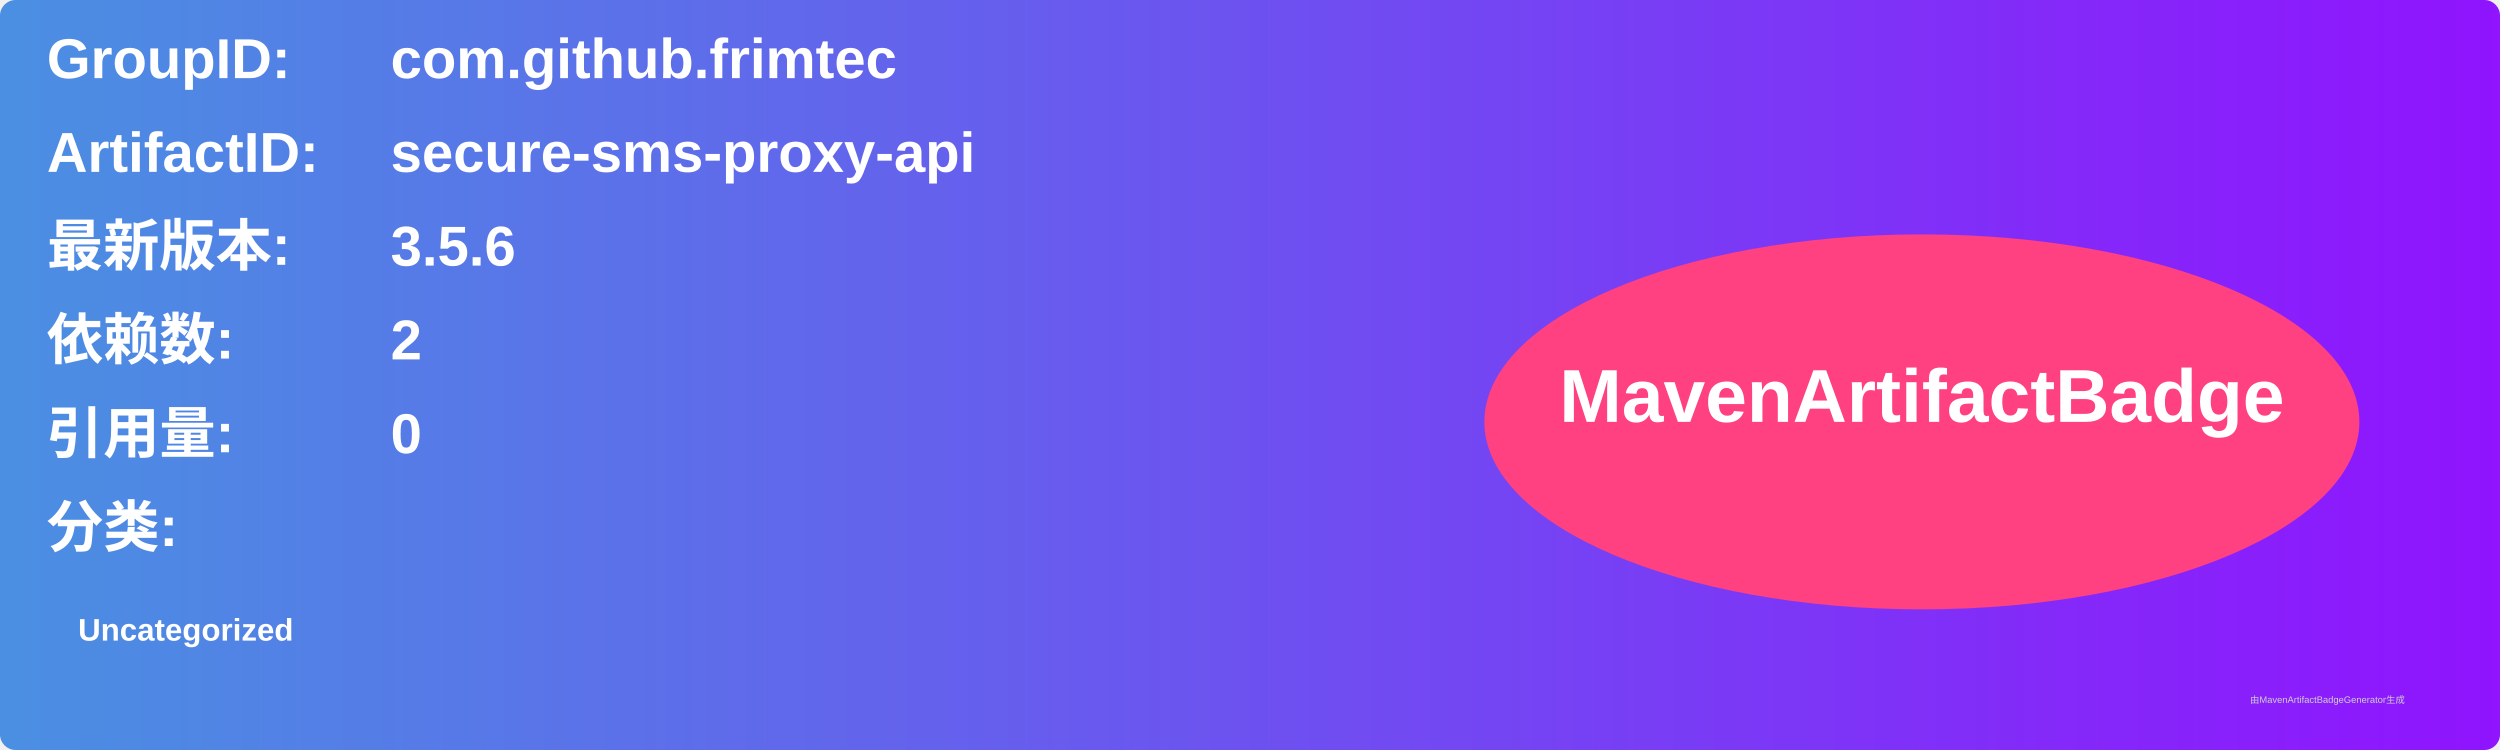
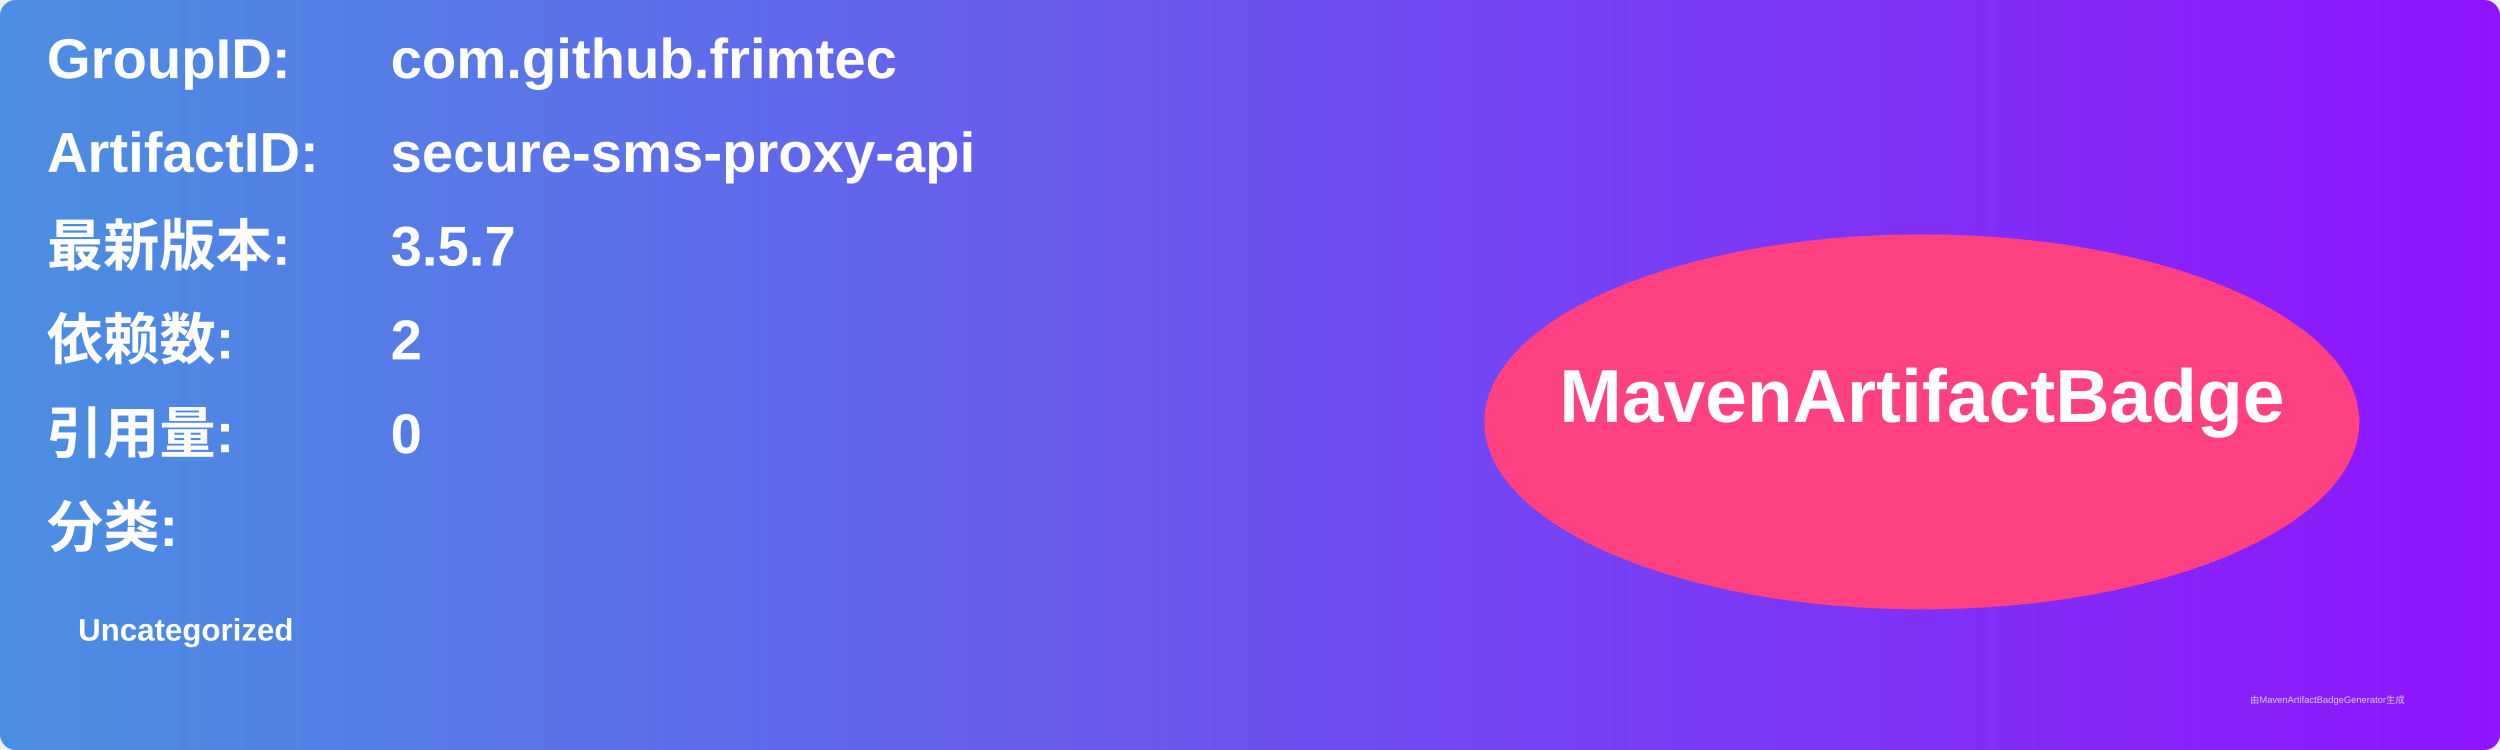
<svg xmlns="http://www.w3.org/2000/svg" width="800" height="240" viewBox="0 0 800 240">
  <linearGradient id="grad" x1="0%" y1="0%" x2="100%" y2="0%">
    <stop offset="0%" stop-color="#4a90e2" />
    <stop offset="100%" stop-color="#9013fe" />
  </linearGradient>
  <rect width="100%" height="100%" rx="5" ry="5" fill="url(#grad)" />
  <g transform="translate(15, 15)">
    <text x="0" y="10" font-family="Arial" font-size="18" fill="white" font-weight="bold" width="260">GroupID:</text>
    <text x="110" y="10" font-family="Arial" font-size="18" fill="white" font-weight="bold" width="460">com.github.frimtec</text>
    <text x="0" y="40" font-family="Arial" font-size="18" fill="white" font-weight="bold" width="260">ArtifactID:</text>
    <text x="110" y="40" font-family="Arial" font-size="18" fill="white" font-weight="bold" width="460">secure-sms-proxy-api</text>
    <text x="0" y="70" font-family="Arial" font-size="18" fill="white" font-weight="bold">最新版本:</text>
    <text x="110" y="70" font-family="Arial" font-size="18" fill="white" font-weight="bold">
-       <tspan font-weight="bold">3.5.6</tspan>
+       <tspan font-weight="bold">3.5.7</tspan>
    </text>
    <text x="0" y="100" font-family="Arial" font-size="18" fill="white" font-weight="bold">依赖数: </text>
    <text x="110" y="100" font-family="Arial" font-size="18" fill="white">
      <tspan font-weight="bold">2</tspan>
    </text>
    <text x="0" y="130" font-family="Arial" font-size="18" fill="white" font-weight="bold">引用量: </text>
    <text x="110" y="130" font-family="Arial" font-size="18" fill="white">
      <tspan font-weight="bold">0</tspan>
    </text>
    <text x="0" y="160" font-family="Arial" font-size="18" fill="white" font-weight="bold">分类:</text>
    <text x="10" y="190" font-family="Arial" font-size="10" fill="white">
      <tspan font-weight="bold">Uncategorized</tspan>
    </text>
    <ellipse cx="600" cy="120" rx="140" ry="60" fill="#ff4081" />
    <text x="600" y="120" text-anchor="middle" font-family="Arial" font-size="24" fill="white" font-weight="bold">MavenArtifactBadge</text>
  </g>
  <text x="720" y="225" font-family="Arial" font-size="3" fill="#d0d0d0">由MavenArtifactBadgeGenerator生成</text>
</svg>
